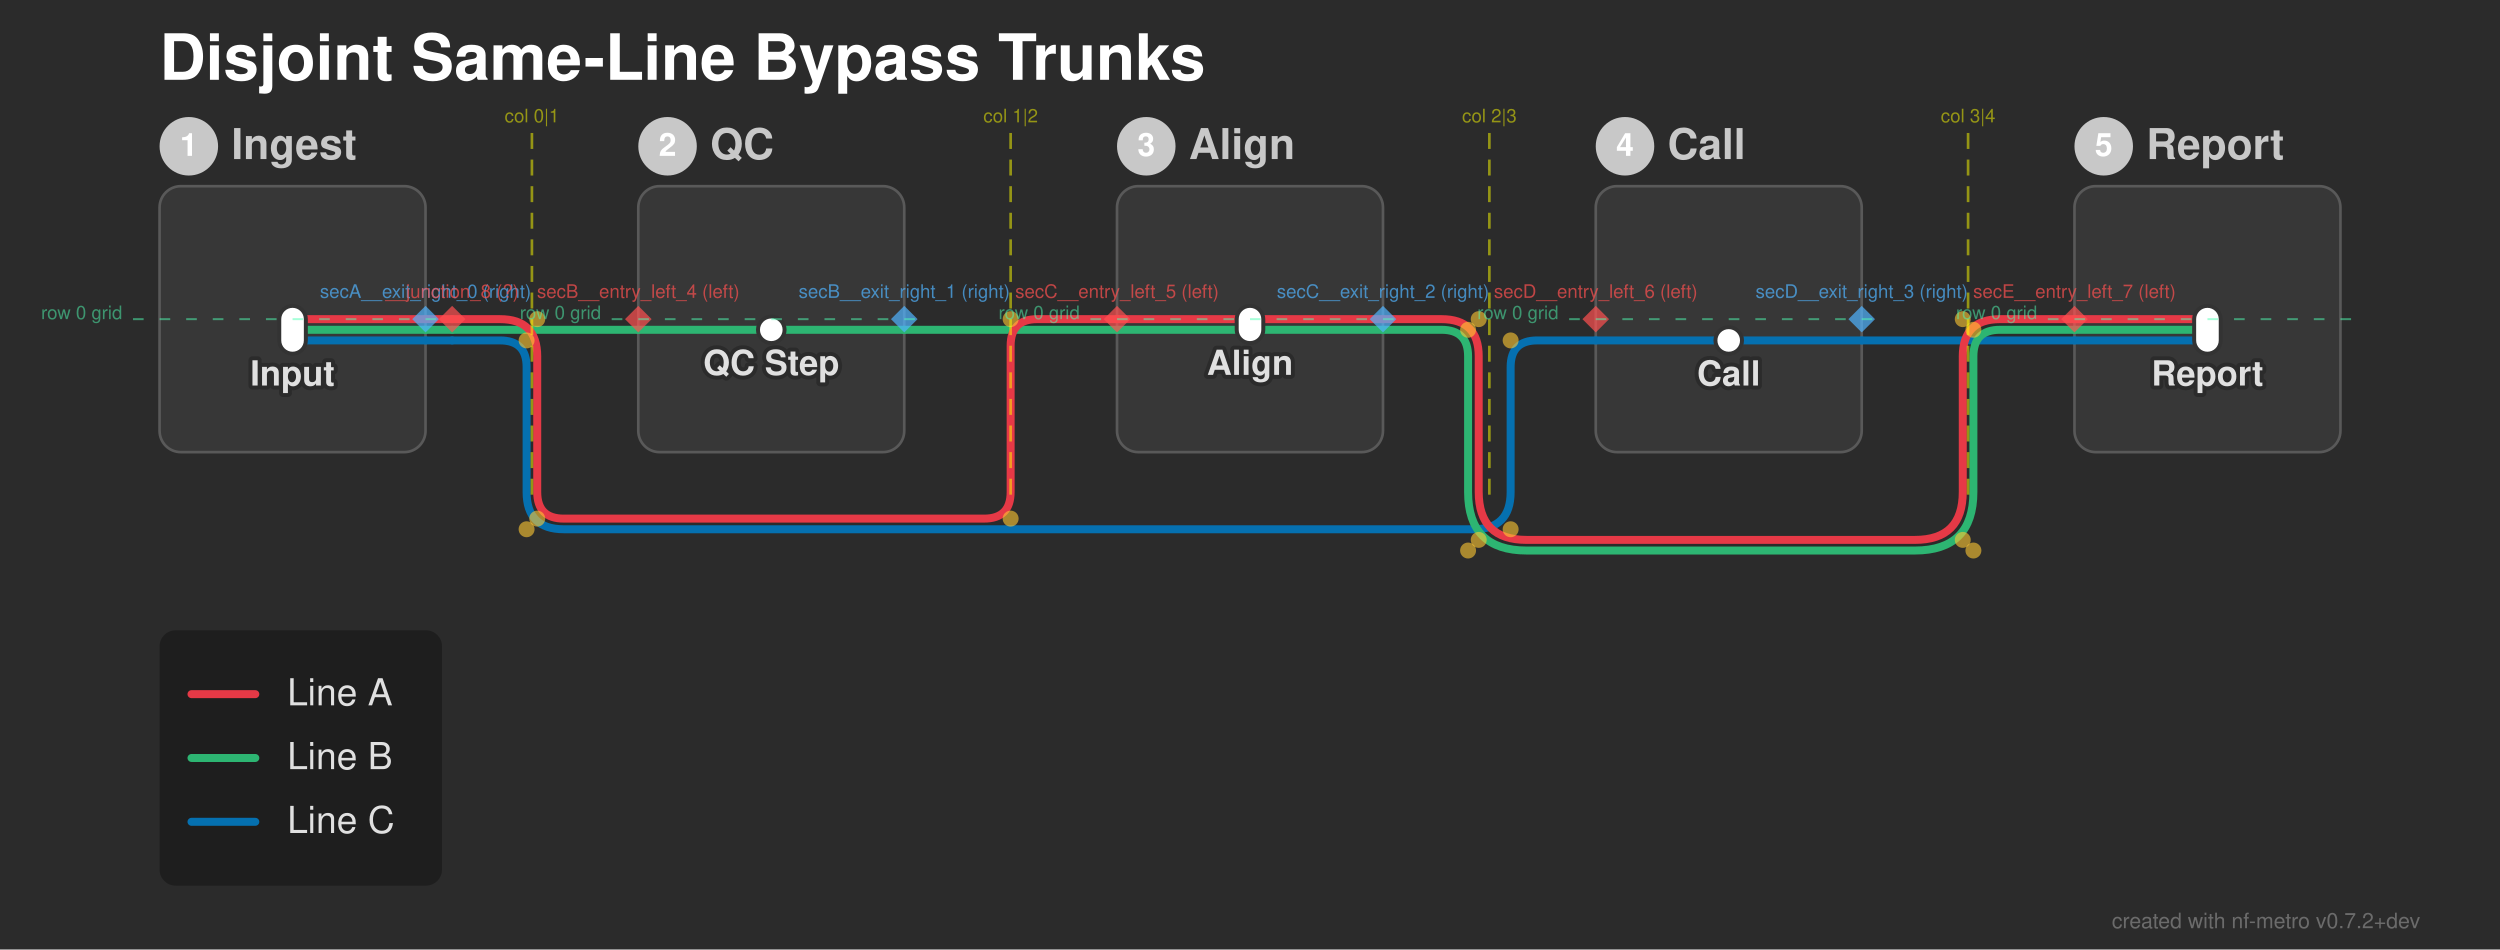
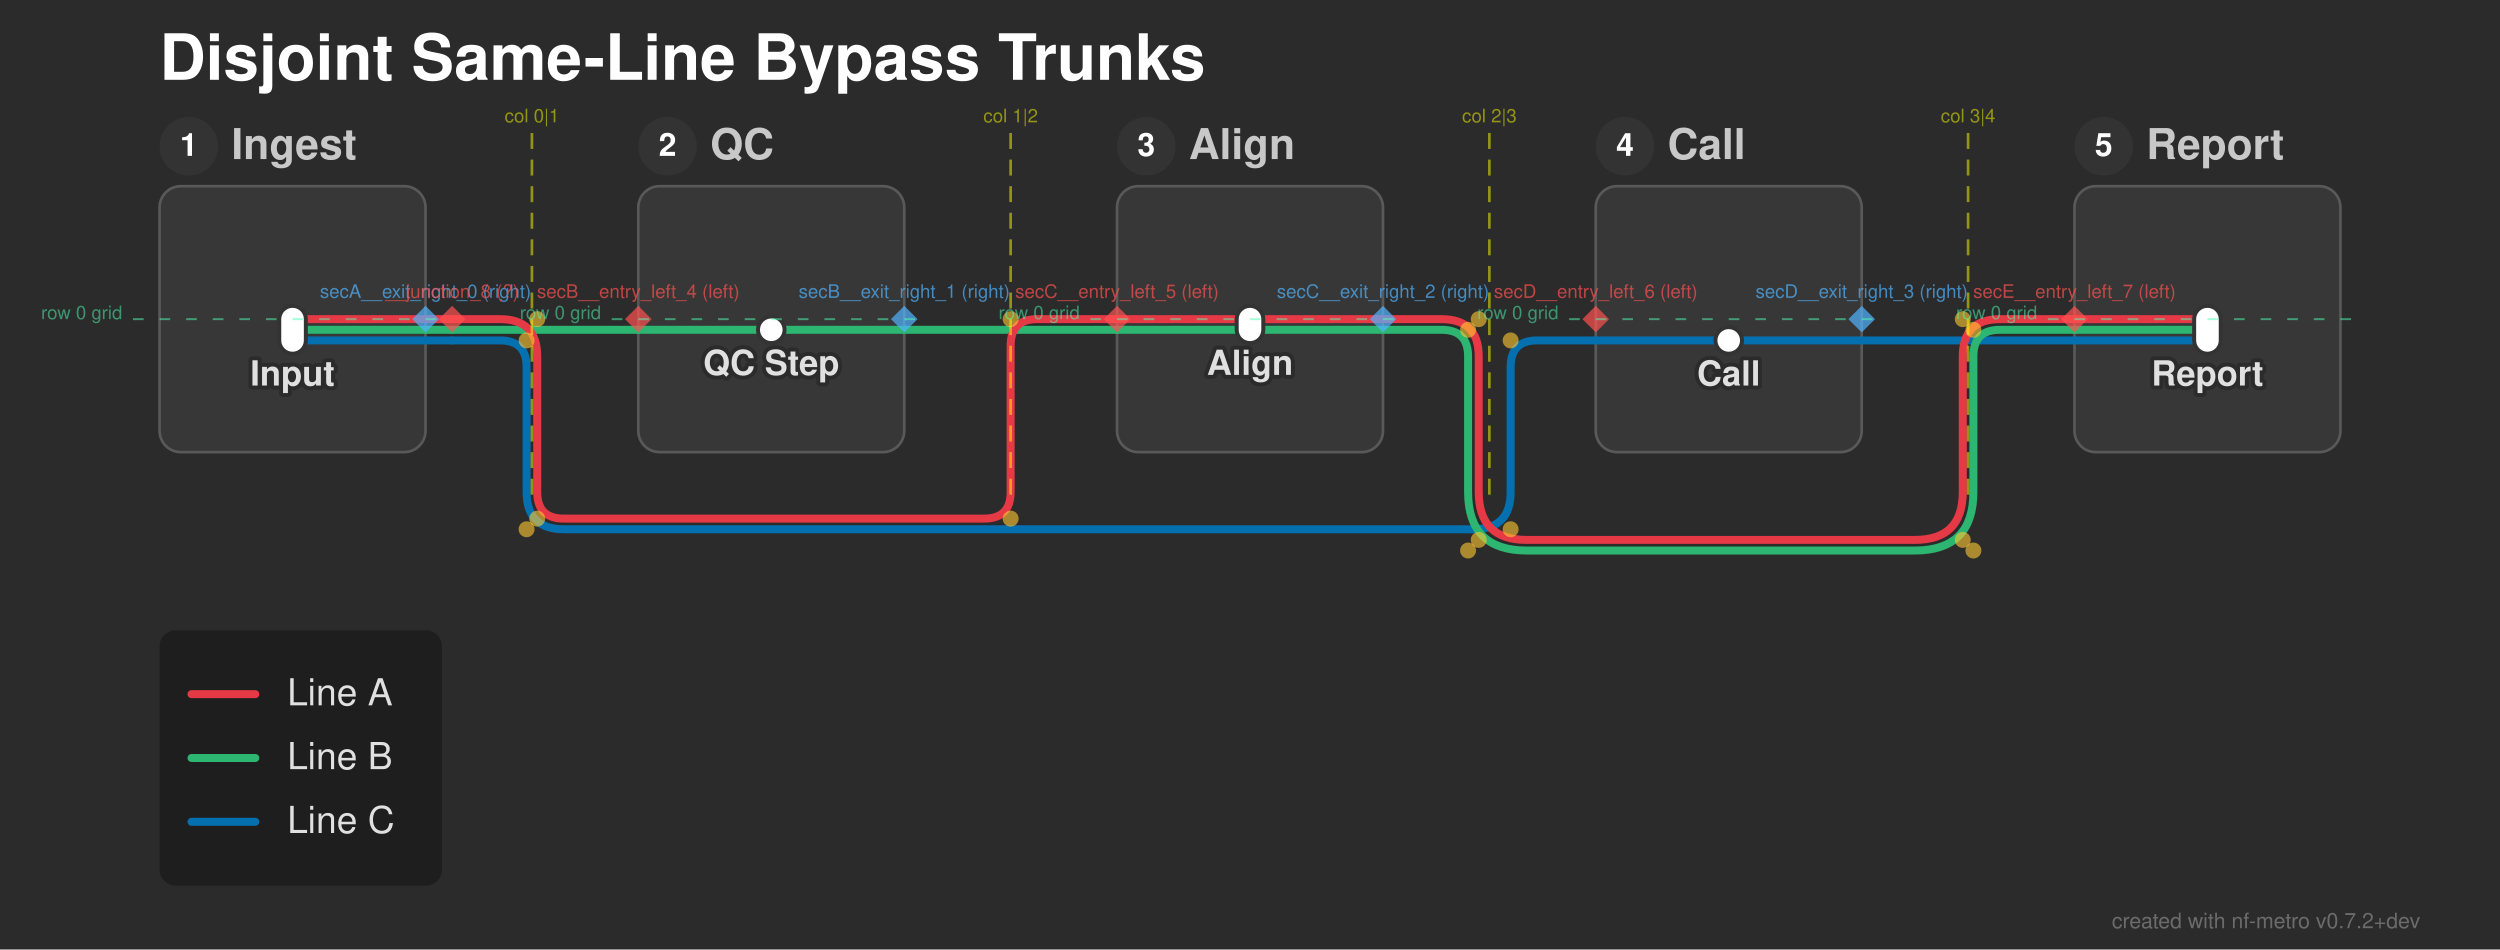
<svg xmlns="http://www.w3.org/2000/svg" width="940" height="357" viewBox="0 0 940 357">
  <defs>
</defs>
  <style>.nf-metro-bg { fill: var(--nfm-bg, #2b2b2b); }
.nf-metro-title { fill: var(--nfm-title-color, #ffffff); }
.nf-metro-station-label { fill: var(--nfm-label-color, #e0e0e0); }
.nf-metro-section-box { fill: var(--nfm-section-fill, #373737); stroke: var(--nfm-section-stroke, #595959); }
.nf-metro-section-label { fill: var(--nfm-section-label-color, #c8c8c8); }
- .nf-metro-section-num-circle { fill: var(--nfm-section-label-color, #c8c8c8); }
.nf-metro-group-label { fill: var(--nfm-section-label-color, #c8c8c8); }
.nf-metro-group-underline { stroke: var(--nfm-section-label-color, #c8c8c8); }
.nf-metro-legend-bg { fill: var(--nfm-legend-bg, rgba(0, 0, 0, 0.3)); }
.nf-metro-legend-text { fill: var(--nfm-legend-text-color, #e0e0e0); }</style>
  <rect x="0" y="0" width="940" height="357" fill="#2b2b2b" class="nf-metro-bg" />
  <text x="60.0" y="30.0" font-size="24.0" fill="#ffffff" font-family="'Helvetica Neue', Helvetica, Arial, sans-serif" font-weight="bold" class="nf-metro-title">Disjoint Same-Line Bypass Trunks</text>
  <rect x="60.0" y="70.0" width="100.0" height="100.0" rx="8" ry="8" fill="#373737" stroke="#595959" stroke-width="1.0" class="nf-metro-section-box" data-section-id="secA" data-section-lines="a,b,c" />
  <circle cx="71.0" cy="55.0" r="11" fill="#333333" class="nf-metro-section-num-circle" data-section-id="secA" />
  <text x="71.0" y="55.0" font-size="12" fill="#ffffff" font-family="'Helvetica Neue', Helvetica, Arial, sans-serif" font-weight="bold" text-anchor="middle" dy="0.3em" data-section-id="secA">1</text>
  <text x="87.0" y="55.0" font-size="16.0" fill="#c8c8c8" font-family="'Helvetica Neue', Helvetica, Arial, sans-serif" font-weight="bold" dy="0.3em" class="nf-metro-section-label" data-section-id="secA">Ingest</text>
  <rect x="240.0" y="70.0" width="100.0" height="100.0" rx="8" ry="8" fill="#373737" stroke="#595959" stroke-width="1.0" class="nf-metro-section-box" data-section-id="secB" data-section-lines="b" />
  <circle cx="251.0" cy="55.0" r="11" fill="#333333" class="nf-metro-section-num-circle" data-section-id="secB" />
  <text x="251.0" y="55.0" font-size="12" fill="#ffffff" font-family="'Helvetica Neue', Helvetica, Arial, sans-serif" font-weight="bold" text-anchor="middle" dy="0.3em" data-section-id="secB">2</text>
  <text x="267.0" y="55.0" font-size="16.0" fill="#c8c8c8" font-family="'Helvetica Neue', Helvetica, Arial, sans-serif" font-weight="bold" dy="0.3em" class="nf-metro-section-label" data-section-id="secB">QC</text>
  <rect x="420.0" y="70.0" width="100.0" height="100.0" rx="8" ry="8" fill="#373737" stroke="#595959" stroke-width="1.0" class="nf-metro-section-box" data-section-id="secC" data-section-lines="a,b" />
  <circle cx="431.0" cy="55.0" r="11" fill="#333333" class="nf-metro-section-num-circle" data-section-id="secC" />
  <text x="431.0" y="55.0" font-size="12" fill="#ffffff" font-family="'Helvetica Neue', Helvetica, Arial, sans-serif" font-weight="bold" text-anchor="middle" dy="0.3em" data-section-id="secC">3</text>
  <text x="447.0" y="55.0" font-size="16.0" fill="#c8c8c8" font-family="'Helvetica Neue', Helvetica, Arial, sans-serif" font-weight="bold" dy="0.3em" class="nf-metro-section-label" data-section-id="secC">Align</text>
  <rect x="600.0" y="70.0" width="100.0" height="100.0" rx="8" ry="8" fill="#373737" stroke="#595959" stroke-width="1.0" class="nf-metro-section-box" data-section-id="secD" data-section-lines="c" />
  <circle cx="611.0" cy="55.0" r="11" fill="#333333" class="nf-metro-section-num-circle" data-section-id="secD" />
  <text x="611.0" y="55.0" font-size="12" fill="#ffffff" font-family="'Helvetica Neue', Helvetica, Arial, sans-serif" font-weight="bold" text-anchor="middle" dy="0.3em" data-section-id="secD">4</text>
  <text x="627.0" y="55.0" font-size="16.0" fill="#c8c8c8" font-family="'Helvetica Neue', Helvetica, Arial, sans-serif" font-weight="bold" dy="0.3em" class="nf-metro-section-label" data-section-id="secD">Call</text>
  <rect x="780.0" y="70.0" width="100.0" height="100.0" rx="8" ry="8" fill="#373737" stroke="#595959" stroke-width="1.0" class="nf-metro-section-box" data-section-id="secE" data-section-lines="a,b,c" />
  <circle cx="791.0" cy="55.0" r="11" fill="#333333" class="nf-metro-section-num-circle" data-section-id="secE" />
  <text x="791.0" y="55.0" font-size="12" fill="#ffffff" font-family="'Helvetica Neue', Helvetica, Arial, sans-serif" font-weight="bold" text-anchor="middle" dy="0.3em" data-section-id="secE">5</text>
  <text x="807.0" y="55.0" font-size="16.0" fill="#c8c8c8" font-family="'Helvetica Neue', Helvetica, Arial, sans-serif" font-weight="bold" dy="0.3em" class="nf-metro-section-label" data-section-id="secE">Report</text>
  <path d="M110.0,128.0 L160.0,128.0" stroke="#0570b0" stroke-width="3.0" stroke-linecap="round" class="metro-line-c" data-line-id="c" />
  <path d="M600.0,128.0 L650.0,128.0" stroke="#0570b0" stroke-width="3.0" stroke-linecap="round" class="metro-line-c" data-line-id="c" />
  <path d="M650.0,128.0 L700.0,128.0" stroke="#0570b0" stroke-width="3.0" stroke-linecap="round" class="metro-line-c" data-line-id="c" />
  <path d="M780.0,128.0 L830.0,128.0" stroke="#0570b0" stroke-width="3.0" stroke-linecap="round" class="metro-line-c" data-line-id="c" />
  <path d="M160.0,128.0 L170.0,128.0" stroke="#0570b0" stroke-width="3.0" stroke-linecap="round" class="metro-line-c" data-line-id="c" />
  <path d="M170.0,128.0 L188.0,128.0 Q198.0,128.0,198.0,138.0 L198.0,185.0 Q198.0,199.0,212.0,199.0 L554.0,199.0 Q568.0,199.0,568.0,185.0 L568.0,138.0 Q568.0,128.0,578.0,128.0 L600.0,128.0" stroke="#0570b0" stroke-width="3.0" fill="none" stroke-linecap="round" stroke-linejoin="round" class="metro-line-c" data-line-id="c" />
  <path d="M700.0,128.0 L780.0,128.0" stroke="#0570b0" stroke-width="3.0" stroke-linecap="round" class="metro-line-c" data-line-id="c" />
  <path d="M110.0,124.0 L160.0,124.0" stroke="#2db572" stroke-width="3.0" stroke-linecap="round" class="metro-line-b" data-line-id="b" />
  <path d="M240.0,124.0 L290.0,124.0" stroke="#2db572" stroke-width="3.0" stroke-linecap="round" class="metro-line-b" data-line-id="b" />
  <path d="M290.0,124.0 L340.0,124.0" stroke="#2db572" stroke-width="3.0" stroke-linecap="round" class="metro-line-b" data-line-id="b" />
  <path d="M420.0,124.0 L470.0,124.0" stroke="#2db572" stroke-width="3.0" stroke-linecap="round" class="metro-line-b" data-line-id="b" />
  <path d="M470.0,124.0 L520.0,124.0" stroke="#2db572" stroke-width="3.0" stroke-linecap="round" class="metro-line-b" data-line-id="b" />
  <path d="M780.0,124.0 L830.0,124.0" stroke="#2db572" stroke-width="3.0" stroke-linecap="round" class="metro-line-b" data-line-id="b" />
  <path d="M160.0,124.0 L170.0,124.0" stroke="#2db572" stroke-width="3.0" stroke-linecap="round" class="metro-line-b" data-line-id="b" />
  <path d="M170.0,124.0 L240.0,124.0" stroke="#2db572" stroke-width="3.0" stroke-linecap="round" class="metro-line-b" data-line-id="b" />
  <path d="M340.0,124.0 L420.0,124.0" stroke="#2db572" stroke-width="3.0" stroke-linecap="round" class="metro-line-b" data-line-id="b" />
  <path d="M520.0,124.0 L542.0,124.0 Q552.0,124.0,552.0,134.0 L552.0,185.0 Q552.0,207.0,574.0,207.0 L720.0,207.0 Q742.0,207.0,742.0,185.0 L742.0,134.0 Q742.0,124.0,752.0,124.0 L780.0,124.0" stroke="#2db572" stroke-width="3.0" fill="none" stroke-linecap="round" stroke-linejoin="round" class="metro-line-b" data-line-id="b" />
  <path d="M110.0,120.0 L160.0,120.0" stroke="#e63946" stroke-width="3.0" stroke-linecap="round" class="metro-line-a" data-line-id="a" />
  <path d="M420.0,120.0 L470.0,120.0" stroke="#e63946" stroke-width="3.0" stroke-linecap="round" class="metro-line-a" data-line-id="a" />
  <path d="M470.0,120.0 L520.0,120.0" stroke="#e63946" stroke-width="3.0" stroke-linecap="round" class="metro-line-a" data-line-id="a" />
  <path d="M780.0,120.0 L830.0,120.0" stroke="#e63946" stroke-width="3.0" stroke-linecap="round" class="metro-line-a" data-line-id="a" />
  <path d="M160.0,120.0 L170.0,120.0" stroke="#e63946" stroke-width="3.0" stroke-linecap="round" class="metro-line-a" data-line-id="a" />
  <path d="M170.0,120.0 L188.0,120.0 Q202.0,120.0,202.0,134.0 L202.0,185.0 Q202.0,195.0,212.0,195.0 L370.0,195.0 Q380.0,195.0,380.0,185.0 L380.0,130.0 Q380.0,120.0,390.0,120.0 L420.0,120.0" stroke="#e63946" stroke-width="3.0" fill="none" stroke-linecap="round" stroke-linejoin="round" class="metro-line-a" data-line-id="a" />
  <path d="M520.0,120.0 L542.0,120.0 Q556.0,120.0,556.0,134.0 L556.0,185.0 Q556.0,203.0,574.0,203.0 L720.0,203.0 Q738.0,203.0,738.0,185.0 L738.0,134.0 Q738.0,120.0,752.0,120.0 L780.0,120.0" stroke="#e63946" stroke-width="3.0" fill="none" stroke-linecap="round" stroke-linejoin="round" class="metro-line-a" data-line-id="a" />
  <rect x="105.0" y="115.0" width="10.0" height="18.0" rx="5.0" ry="5.0" fill="#ffffff" stroke="#333333" stroke-width="1.5" class="nf-metro-station" data-station-id="a_node" data-station-lines="a,b,c" data-station-label="Input" data-section-id="secA" data-section-name="Ingest" />
  <rect x="285.0" y="119.0" width="10.0" height="10.0" rx="5.0" ry="5.0" fill="#ffffff" stroke="#333333" stroke-width="1.5" class="nf-metro-station" data-station-id="b_node" data-station-lines="b" data-station-label="QC Step" data-section-id="secB" data-section-name="QC" />
  <rect x="465.0" y="115.0" width="10.0" height="14.0" rx="5.0" ry="5.0" fill="#ffffff" stroke="#333333" stroke-width="1.5" class="nf-metro-station" data-station-id="c_node" data-station-lines="a,b" data-station-label="Align" data-section-id="secC" data-section-name="Align" />
  <rect x="645.0" y="123.0" width="10.0" height="10.0" rx="5.0" ry="5.0" fill="#ffffff" stroke="#333333" stroke-width="1.5" class="nf-metro-station" data-station-id="d_node" data-station-lines="c" data-station-label="Call" data-section-id="secD" data-section-name="Call" />
  <rect x="825.0" y="115.0" width="10.0" height="18.0" rx="5.0" ry="5.0" fill="#ffffff" stroke="#333333" stroke-width="1.5" class="nf-metro-station" data-station-id="e_node" data-station-lines="a,b,c" data-station-label="Report" data-section-id="secE" data-section-name="Report" />
  <text x="110.0" y="139.0" font-size="13.0" fill="#2b2b2b" stroke="#2b2b2b" stroke-width="3.0" stroke-linejoin="round" font-family="'Helvetica Neue', Helvetica, Arial, sans-serif" font-weight="bold" aria-hidden="true" text-anchor="middle" dominant-baseline="hanging">Input</text>
  <text x="110.0" y="139.0" font-size="13.0" fill="#e0e0e0" font-family="'Helvetica Neue', Helvetica, Arial, sans-serif" font-weight="bold" text-anchor="middle" dominant-baseline="hanging" data-station-id="a_node" class="nf-metro-station-label">Input</text>
  <text x="290.0" y="135.0" font-size="13.0" fill="#2b2b2b" stroke="#2b2b2b" stroke-width="3.0" stroke-linejoin="round" font-family="'Helvetica Neue', Helvetica, Arial, sans-serif" font-weight="bold" aria-hidden="true" text-anchor="middle" dominant-baseline="hanging">QC Step</text>
  <text x="290.0" y="135.0" font-size="13.0" fill="#e0e0e0" font-family="'Helvetica Neue', Helvetica, Arial, sans-serif" font-weight="bold" text-anchor="middle" dominant-baseline="hanging" data-station-id="b_node" class="nf-metro-station-label">QC Step</text>
  <text x="470.0" y="135.0" font-size="13.0" fill="#2b2b2b" stroke="#2b2b2b" stroke-width="3.0" stroke-linejoin="round" font-family="'Helvetica Neue', Helvetica, Arial, sans-serif" font-weight="bold" aria-hidden="true" text-anchor="middle" dominant-baseline="hanging">Align</text>
  <text x="470.0" y="135.0" font-size="13.0" fill="#e0e0e0" font-family="'Helvetica Neue', Helvetica, Arial, sans-serif" font-weight="bold" text-anchor="middle" dominant-baseline="hanging" data-station-id="c_node" class="nf-metro-station-label">Align</text>
  <text x="650.0" y="139.0" font-size="13.0" fill="#2b2b2b" stroke="#2b2b2b" stroke-width="3.0" stroke-linejoin="round" font-family="'Helvetica Neue', Helvetica, Arial, sans-serif" font-weight="bold" aria-hidden="true" text-anchor="middle" dominant-baseline="hanging">Call</text>
  <text x="650.0" y="139.0" font-size="13.0" fill="#e0e0e0" font-family="'Helvetica Neue', Helvetica, Arial, sans-serif" font-weight="bold" text-anchor="middle" dominant-baseline="hanging" data-station-id="d_node" class="nf-metro-station-label">Call</text>
  <text x="830.0" y="139.0" font-size="13.0" fill="#2b2b2b" stroke="#2b2b2b" stroke-width="3.0" stroke-linejoin="round" font-family="'Helvetica Neue', Helvetica, Arial, sans-serif" font-weight="bold" aria-hidden="true" text-anchor="middle" dominant-baseline="hanging">Report</text>
  <text x="830.0" y="139.0" font-size="13.0" fill="#e0e0e0" font-family="'Helvetica Neue', Helvetica, Arial, sans-serif" font-weight="bold" text-anchor="middle" dominant-baseline="hanging" data-station-id="e_node" class="nf-metro-station-label">Report</text>
  <circle cx="202.0" cy="120.0" r="3.0" fill="rgba(255, 200, 50, 0.6)" />
  <circle cx="202.0" cy="195.0" r="3.0" fill="rgba(255, 200, 50, 0.6)" />
  <circle cx="380.0" cy="195.0" r="3.0" fill="rgba(255, 200, 50, 0.6)" />
  <circle cx="380.0" cy="120.0" r="3.0" fill="rgba(255, 200, 50, 0.6)" />
  <circle cx="198.0" cy="128.0" r="3.0" fill="rgba(255, 200, 50, 0.6)" />
  <circle cx="198.0" cy="199.0" r="3.0" fill="rgba(255, 200, 50, 0.6)" />
  <circle cx="568.0" cy="199.0" r="3.0" fill="rgba(255, 200, 50, 0.6)" />
  <circle cx="568.0" cy="128.0" r="3.0" fill="rgba(255, 200, 50, 0.6)" />
  <circle cx="556.0" cy="120.0" r="3.0" fill="rgba(255, 200, 50, 0.6)" />
  <circle cx="556.0" cy="203.0" r="3.0" fill="rgba(255, 200, 50, 0.6)" />
  <circle cx="738.0" cy="203.0" r="3.0" fill="rgba(255, 200, 50, 0.6)" />
  <circle cx="738.0" cy="120.0" r="3.0" fill="rgba(255, 200, 50, 0.6)" />
  <circle cx="552.0" cy="124.0" r="3.0" fill="rgba(255, 200, 50, 0.6)" />
  <circle cx="552.0" cy="207.0" r="3.0" fill="rgba(255, 200, 50, 0.6)" />
  <circle cx="742.0" cy="207.0" r="3.0" fill="rgba(255, 200, 50, 0.6)" />
  <circle cx="742.0" cy="124.0" r="3.0" fill="rgba(255, 200, 50, 0.6)" />
  <path d="M160.0,115.0 L165.0,120.0 L160.0,125.0 L155.0,120.0 Z" fill="rgba(80, 180, 255, 0.7)" stroke="none" />
  <text x="160.0" y="112.0" font-size="7" fill="rgba(80, 180, 255, 0.7)" font-family="'Helvetica Neue', Helvetica, Arial, sans-serif" text-anchor="middle" dominant-baseline="auto">secA__exit_right_0 (right)</text>
  <path d="M340.0,115.0 L345.0,120.0 L340.0,125.0 L335.0,120.0 Z" fill="rgba(80, 180, 255, 0.7)" stroke="none" />
  <text x="340.0" y="112.0" font-size="7" fill="rgba(80, 180, 255, 0.7)" font-family="'Helvetica Neue', Helvetica, Arial, sans-serif" text-anchor="middle" dominant-baseline="auto">secB__exit_right_1 (right)</text>
  <path d="M520.0,115.0 L525.0,120.0 L520.0,125.0 L515.0,120.0 Z" fill="rgba(80, 180, 255, 0.7)" stroke="none" />
  <text x="520.0" y="112.0" font-size="7" fill="rgba(80, 180, 255, 0.7)" font-family="'Helvetica Neue', Helvetica, Arial, sans-serif" text-anchor="middle" dominant-baseline="auto">secC__exit_right_2 (right)</text>
  <path d="M700.0,115.0 L705.0,120.0 L700.0,125.0 L695.0,120.0 Z" fill="rgba(80, 180, 255, 0.7)" stroke="none" />
  <text x="700.0" y="112.0" font-size="7" fill="rgba(80, 180, 255, 0.7)" font-family="'Helvetica Neue', Helvetica, Arial, sans-serif" text-anchor="middle" dominant-baseline="auto">secD__exit_right_3 (right)</text>
  <path d="M240.0,115.0 L245.0,120.0 L240.0,125.0 L235.0,120.0 Z" fill="rgba(255, 80, 80, 0.7)" stroke="none" />
  <text x="240.0" y="112.0" font-size="7" fill="rgba(255, 80, 80, 0.7)" font-family="'Helvetica Neue', Helvetica, Arial, sans-serif" text-anchor="middle" dominant-baseline="auto">secB__entry_left_4 (left)</text>
  <path d="M420.0,115.0 L425.0,120.0 L420.0,125.0 L415.0,120.0 Z" fill="rgba(255, 80, 80, 0.7)" stroke="none" />
  <text x="420.0" y="112.0" font-size="7" fill="rgba(255, 80, 80, 0.7)" font-family="'Helvetica Neue', Helvetica, Arial, sans-serif" text-anchor="middle" dominant-baseline="auto">secC__entry_left_5 (left)</text>
  <path d="M600.0,115.0 L605.0,120.0 L600.0,125.0 L595.0,120.0 Z" fill="rgba(255, 80, 80, 0.7)" stroke="none" />
  <text x="600.0" y="112.0" font-size="7" fill="rgba(255, 80, 80, 0.7)" font-family="'Helvetica Neue', Helvetica, Arial, sans-serif" text-anchor="middle" dominant-baseline="auto">secD__entry_left_6 (left)</text>
  <path d="M780.0,115.0 L785.0,120.0 L780.0,125.0 L775.0,120.0 Z" fill="rgba(255, 80, 80, 0.7)" stroke="none" />
  <text x="780.0" y="112.0" font-size="7" fill="rgba(255, 80, 80, 0.7)" font-family="'Helvetica Neue', Helvetica, Arial, sans-serif" text-anchor="middle" dominant-baseline="auto">secE__entry_left_7 (left)</text>
  <path d="M170.0,115.0 L175.0,120.0 L170.0,125.0 L165.0,120.0 Z" fill="rgba(255, 80, 80, 0.7)" stroke="none" />
  <text x="170.0" y="112.0" font-size="7" fill="rgba(255, 80, 80, 0.7)" font-family="'Helvetica Neue', Helvetica, Arial, sans-serif" text-anchor="middle" dominant-baseline="auto">__junction_8 (?)</text>
  <path d="M200.0,50.0 L200.0,190.0" stroke="rgba(255, 255, 0, 0.5)" stroke-width="1" stroke-dasharray="6,4" />
  <text x="200.0" y="46.0" font-size="7" fill="rgba(255, 255, 0, 0.5)" font-family="'Helvetica Neue', Helvetica, Arial, sans-serif" text-anchor="middle">col 0|1</text>
  <path d="M380.0,50.0 L380.0,190.0" stroke="rgba(255, 255, 0, 0.5)" stroke-width="1" stroke-dasharray="6,4" />
  <text x="380.0" y="46.0" font-size="7" fill="rgba(255, 255, 0, 0.5)" font-family="'Helvetica Neue', Helvetica, Arial, sans-serif" text-anchor="middle">col 1|2</text>
  <path d="M560.0,50.0 L560.0,190.0" stroke="rgba(255, 255, 0, 0.5)" stroke-width="1" stroke-dasharray="6,4" />
  <text x="560.0" y="46.0" font-size="7" fill="rgba(255, 255, 0, 0.5)" font-family="'Helvetica Neue', Helvetica, Arial, sans-serif" text-anchor="middle">col 2|3</text>
  <path d="M740.0,50.0 L740.0,190.0" stroke="rgba(255, 255, 0, 0.5)" stroke-width="1" stroke-dasharray="6,4" />
  <text x="740.0" y="46.0" font-size="7" fill="rgba(255, 255, 0, 0.5)" font-family="'Helvetica Neue', Helvetica, Arial, sans-serif" text-anchor="middle">col 3|4</text>
  <path d="M50.0,120.0 L170.0,120.0" stroke="rgba(80, 255, 180, 0.5)" stroke-width="0.75" stroke-dasharray="4,6" />
  <text x="46.0" y="120.0" font-size="7" fill="rgba(80, 255, 180, 0.5)" font-family="'Helvetica Neue', Helvetica, Arial, sans-serif" text-anchor="end">row 0 grid</text>
  <path d="M230.0,120.0 L350.0,120.0" stroke="rgba(80, 255, 180, 0.5)" stroke-width="0.75" stroke-dasharray="4,6" />
  <text x="226.0" y="120.0" font-size="7" fill="rgba(80, 255, 180, 0.5)" font-family="'Helvetica Neue', Helvetica, Arial, sans-serif" text-anchor="end">row 0 grid</text>
  <path d="M410.0,120.0 L530.0,120.0" stroke="rgba(80, 255, 180, 0.5)" stroke-width="0.75" stroke-dasharray="4,6" />
  <text x="406.0" y="120.0" font-size="7" fill="rgba(80, 255, 180, 0.5)" font-family="'Helvetica Neue', Helvetica, Arial, sans-serif" text-anchor="end">row 0 grid</text>
  <path d="M590.0,120.0 L710.0,120.0" stroke="rgba(80, 255, 180, 0.5)" stroke-width="0.75" stroke-dasharray="4,6" />
  <text x="586.0" y="120.0" font-size="7" fill="rgba(80, 255, 180, 0.5)" font-family="'Helvetica Neue', Helvetica, Arial, sans-serif" text-anchor="end">row 0 grid</text>
  <path d="M770.0,120.0 L890.0,120.0" stroke="rgba(80, 255, 180, 0.5)" stroke-width="0.75" stroke-dasharray="4,6" />
  <text x="766.0" y="120.0" font-size="7" fill="rgba(80, 255, 180, 0.5)" font-family="'Helvetica Neue', Helvetica, Arial, sans-serif" text-anchor="end">row 0 grid</text>
  <rect x="60.0" y="237.0" width="106.2" height="96.0" rx="6" ry="6" fill="rgba(0, 0, 0, 0.3)" class="nf-metro-legend-bg" />
  <path d="M72.0,261.0 L96.0,261.0" stroke="#e63946" stroke-width="3.0" stroke-linecap="round" />
  <text x="108.0" y="261.0" font-size="14.0" fill="#e0e0e0" font-family="'Helvetica Neue', Helvetica, Arial, sans-serif" dy="0.3em" class="nf-metro-legend-text">Line A</text>
  <path d="M72.0,285.0 L96.0,285.0" stroke="#2db572" stroke-width="3.0" stroke-linecap="round" />
  <text x="108.0" y="285.0" font-size="14.0" fill="#e0e0e0" font-family="'Helvetica Neue', Helvetica, Arial, sans-serif" dy="0.3em" class="nf-metro-legend-text">Line B</text>
  <path d="M72.0,309.0 L96.0,309.0" stroke="#0570b0" stroke-width="3.0" stroke-linecap="round" />
  <text x="108.0" y="309.0" font-size="14.0" fill="#e0e0e0" font-family="'Helvetica Neue', Helvetica, Arial, sans-serif" dy="0.3em" class="nf-metro-legend-text">Line C</text>
  <text x="910.0" y="349.0" font-size="8" fill="rgba(150, 150, 150, 0.6)" font-family="'Helvetica Neue', Helvetica, Arial, sans-serif" text-anchor="end">created with nf-metro v0.7.2+dev</text>
</svg>
